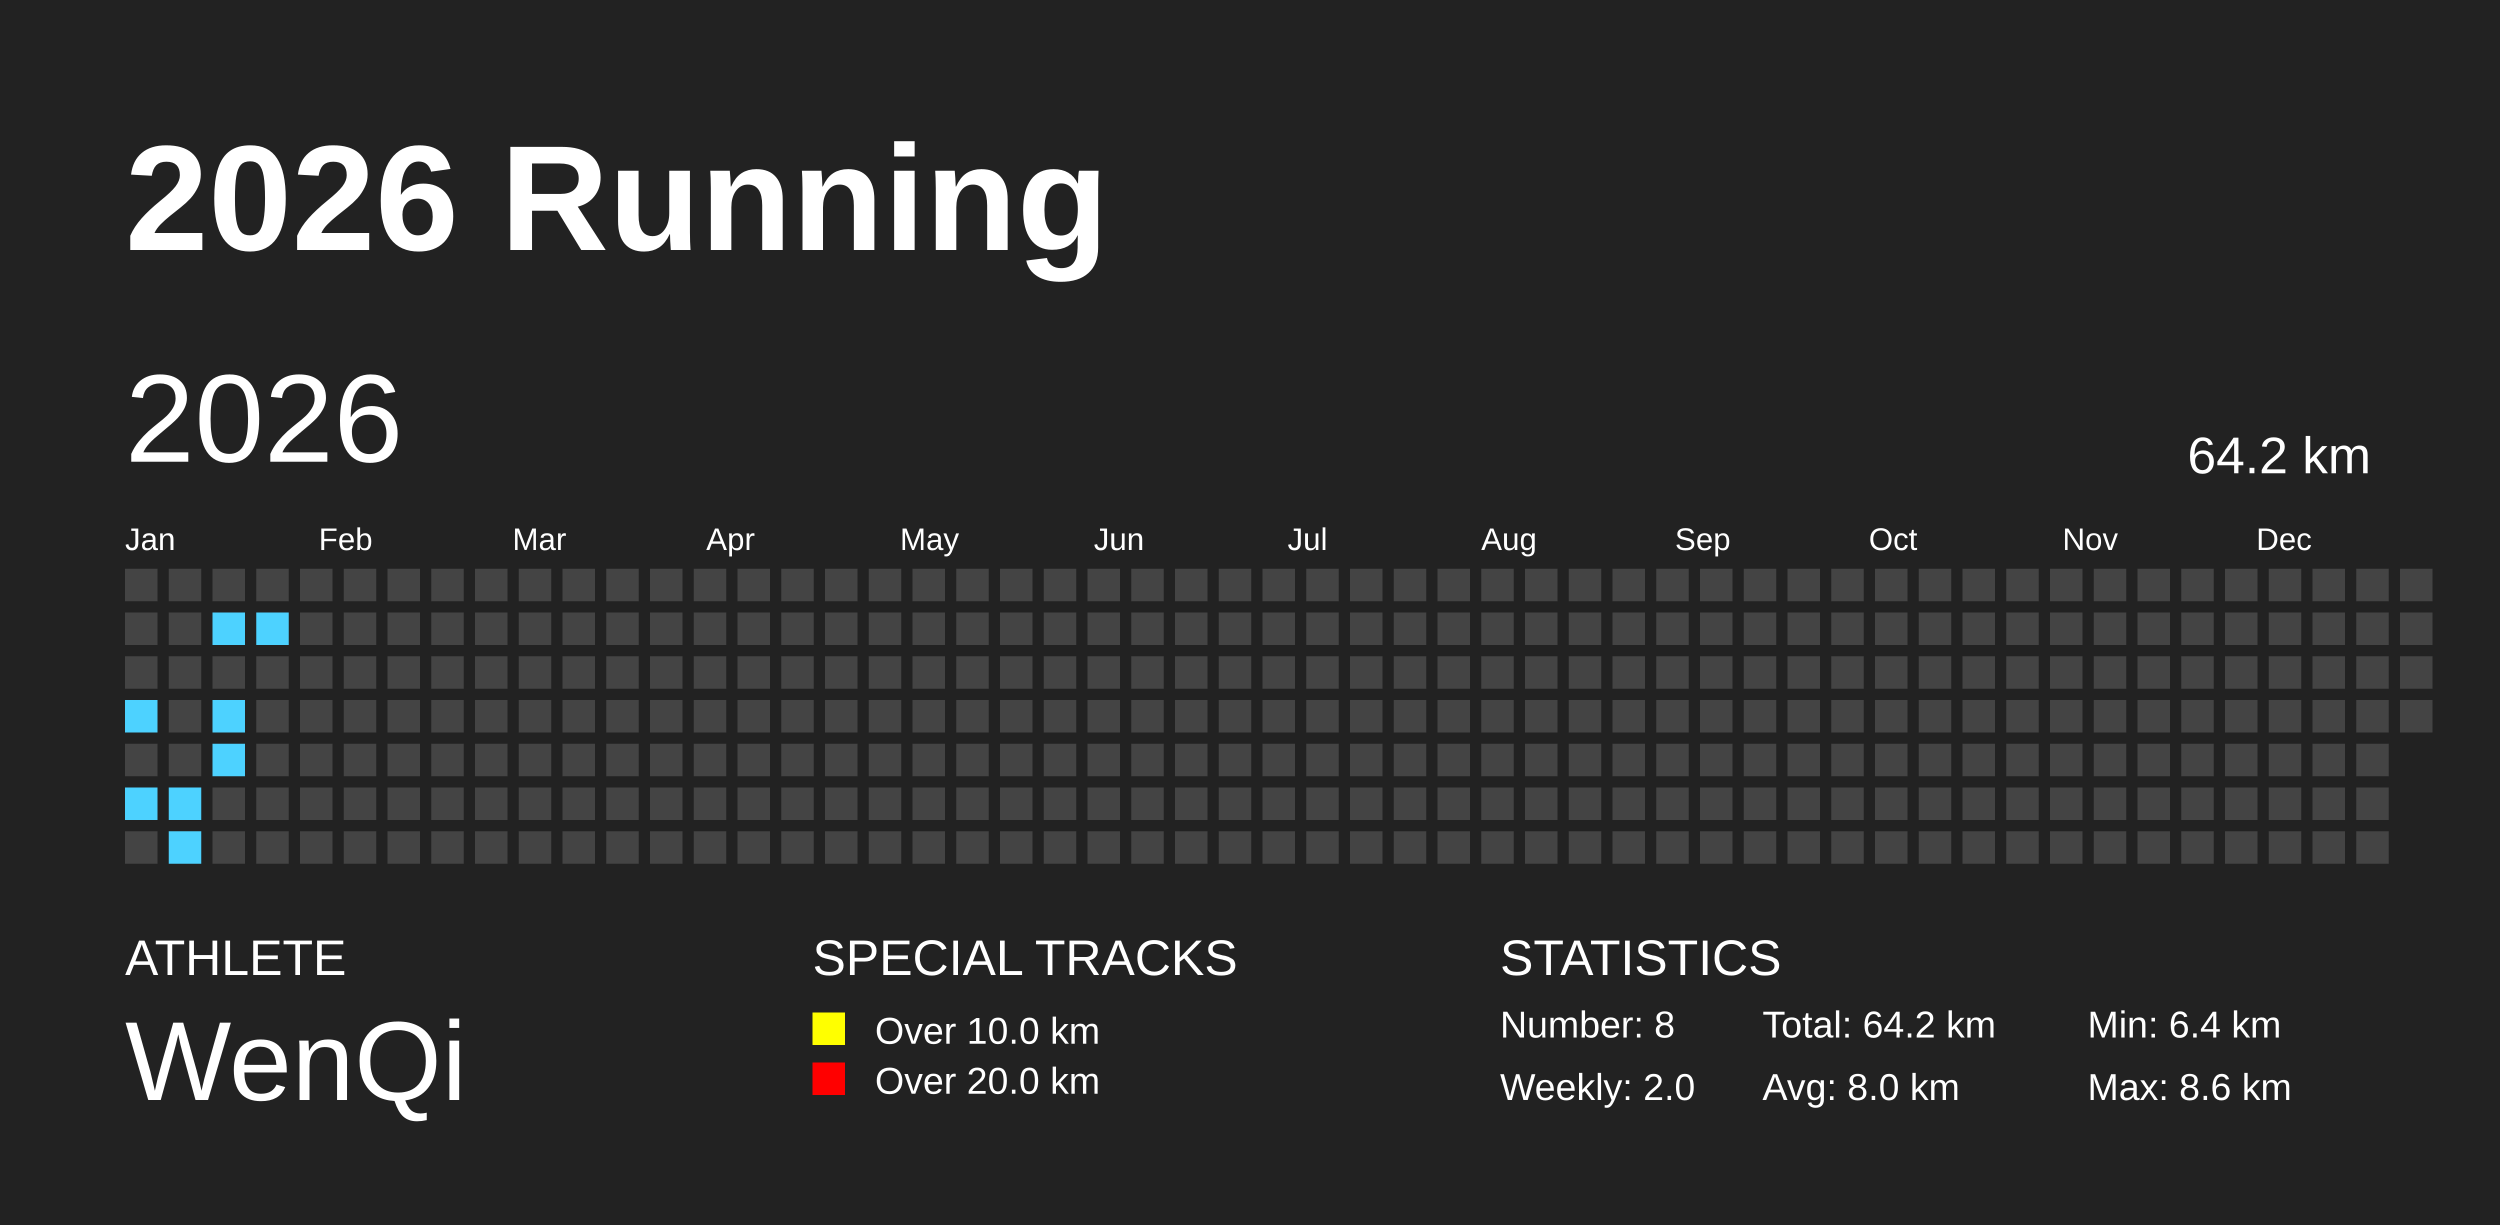
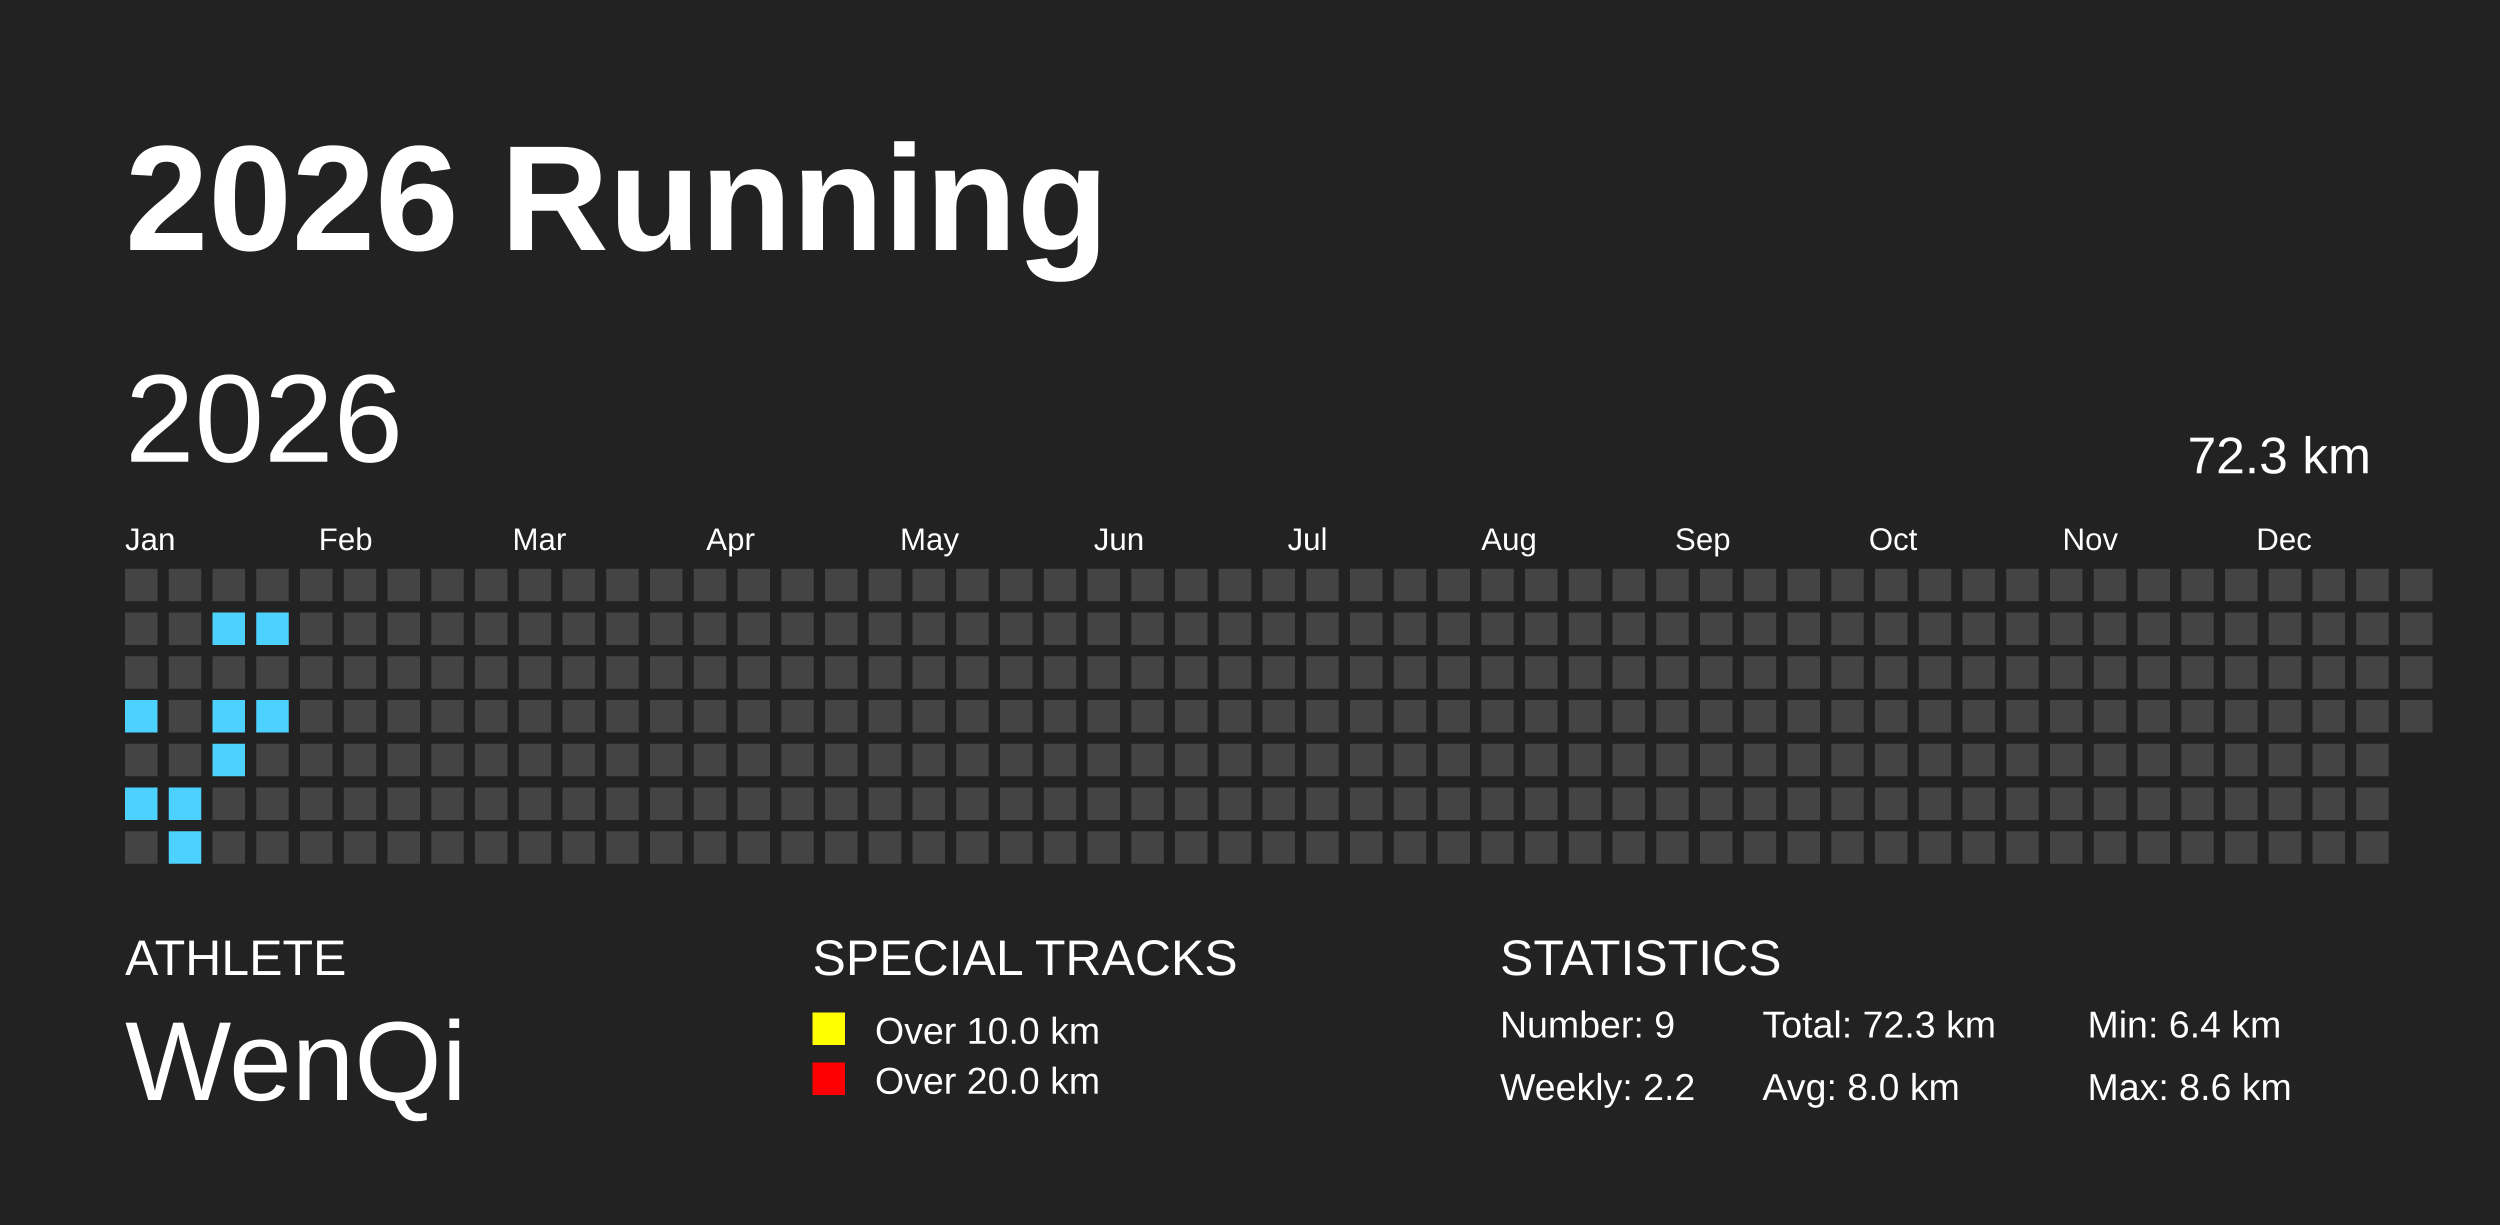
<svg xmlns="http://www.w3.org/2000/svg" baseProfile="full" height="98mm" version="1.1" viewBox="0,0,200,98" width="200mm">
  <defs />
  <rect fill="#222222" height="98" width="200" x="0" y="0" />
  <text fill="#FFFFFF" style="font-size:12px; font-family:Arial; font-weight:bold;" x="10" y="20">2026 Running</text>
  <text fill="#FFFFFF" style="font-size:4px; font-family:Arial" x="10" y="78">ATHLETE</text>
  <text fill="#FFFFFF" style="font-size:9px; font-family:Arial" x="10" y="88">WenQi</text>
  <text fill="#FFFFFF" style="font-size:4px; font-family:Arial" x="65" y="78">SPECIAL TRACKS</text>
  <rect fill="yellow" height="2.6" width="2.6" x="65" y="81" />
  <text fill="#FFFFFF" style="font-size:3px; font-family:Arial" x="70" y="83.5">Over 10.0 km</text>
  <rect fill="red" height="2.6" width="2.6" x="65" y="85" />
  <text fill="#FFFFFF" style="font-size:3px; font-family:Arial" x="70" y="87.5">Over 20.0 km</text>
  <text fill="#FFFFFF" style="font-size:4px; font-family:Arial" x="120" y="78">STATISTICS</text>
-   <text fill="#FFFFFF" style="font-size:3px; font-family:Arial" x="120" y="83">Number: 8</text>
-   <text fill="#FFFFFF" style="font-size:3px; font-family:Arial" x="120" y="88">Weekly: 2.0</text>
-   <text fill="#FFFFFF" style="font-size:3px; font-family:Arial" x="141" y="83">Total: 64.2 km</text>
+   <text fill="#FFFFFF" style="font-size:3px; font-family:Arial" x="120" y="83">Number: 9</text>
+   <text fill="#FFFFFF" style="font-size:3px; font-family:Arial" x="120" y="88">Weekly: 2.2</text>
+   <text fill="#FFFFFF" style="font-size:3px; font-family:Arial" x="141" y="83">Total: 72.3 km</text>
  <text fill="#FFFFFF" style="font-size:3px; font-family:Arial" x="141" y="88">Avg: 8.0 km</text>
  <text fill="#FFFFFF" style="font-size:3px; font-family:Arial" x="167" y="83">Min: 6.4 km</text>
  <text fill="#FFFFFF" style="font-size:3px; font-family:Arial" x="167" y="88">Max: 8.6 km</text>
  <text dominant-baseline="hanging" fill="#FFFFFF" style="font-size:10.0px; font-family:Arial;" x="10" y="30">2026</text>
-   <text dominant-baseline="hanging" fill="#FFFFFF" style="font-size:4.125px; font-family:Arial;" x="175" y="35">64.2 km</text>
+   <text dominant-baseline="hanging" fill="#FFFFFF" style="font-size:4.125px; font-family:Arial;" x="175" y="35">72.3 km</text>
  <text fill="#FFFFFF" style="font-size:2.5px; font-family:Arial" x="10.0" y="44">Jan</text>
  <text fill="#FFFFFF" style="font-size:2.5px; font-family:Arial" x="25.5" y="44">Feb</text>
  <text fill="#FFFFFF" style="font-size:2.5px; font-family:Arial" x="41.0" y="44">Mar</text>
  <text fill="#FFFFFF" style="font-size:2.5px; font-family:Arial" x="56.5" y="44">Apr</text>
  <text fill="#FFFFFF" style="font-size:2.5px; font-family:Arial" x="72.0" y="44">May</text>
  <text fill="#FFFFFF" style="font-size:2.5px; font-family:Arial" x="87.5" y="44">Jun</text>
  <text fill="#FFFFFF" style="font-size:2.5px; font-family:Arial" x="103.0" y="44">Jul</text>
  <text fill="#FFFFFF" style="font-size:2.5px; font-family:Arial" x="118.5" y="44">Aug</text>
  <text fill="#FFFFFF" style="font-size:2.5px; font-family:Arial" x="134.0" y="44">Sep</text>
  <text fill="#FFFFFF" style="font-size:2.5px; font-family:Arial" x="149.5" y="44">Oct</text>
  <text fill="#FFFFFF" style="font-size:2.5px; font-family:Arial" x="165.0" y="44">Nov</text>
  <text fill="#FFFFFF" style="font-size:2.5px; font-family:Arial" x="180.5" y="44">Dec</text>
  <rect fill="#444444" height="2.6" width="2.6" x="10.0" y="45.5" />
  <rect fill="#444444" height="2.6" width="2.6" x="10.0" y="49.0" />
  <rect fill="#444444" height="2.6" width="2.6" x="10.0" y="52.5" />
  <rect fill="#4DD2FF" height="2.6" width="2.6" x="10.0" y="56.0" />
  <rect fill="#444444" height="2.6" width="2.6" x="10.0" y="59.5" />
  <rect fill="#4DD2FF" height="2.6" width="2.6" x="10.0" y="63.0" />
  <rect fill="#444444" height="2.6" width="2.6" x="10.0" y="66.5" />
  <rect fill="#444444" height="2.6" width="2.6" x="13.5" y="45.5" />
  <rect fill="#444444" height="2.6" width="2.6" x="13.5" y="49.0" />
  <rect fill="#444444" height="2.6" width="2.6" x="13.5" y="52.5" />
  <rect fill="#444444" height="2.6" width="2.6" x="13.5" y="56.0" />
  <rect fill="#444444" height="2.6" width="2.6" x="13.5" y="59.5" />
  <rect fill="#4DD2FF" height="2.6" width="2.6" x="13.5" y="63.0" />
  <rect fill="#4DD2FF" height="2.6" width="2.6" x="13.5" y="66.5" />
  <rect fill="#444444" height="2.6" width="2.6" x="17.0" y="45.5" />
  <rect fill="#4DD2FF" height="2.6" width="2.6" x="17.0" y="49.0" />
  <rect fill="#444444" height="2.6" width="2.6" x="17.0" y="52.5" />
  <rect fill="#4DD2FF" height="2.6" width="2.6" x="17.0" y="56.0" />
  <rect fill="#4DD2FF" height="2.6" width="2.6" x="17.0" y="59.5" />
  <rect fill="#444444" height="2.6" width="2.6" x="17.0" y="63.0" />
  <rect fill="#444444" height="2.6" width="2.6" x="17.0" y="66.5" />
  <rect fill="#444444" height="2.6" width="2.6" x="20.5" y="45.5" />
  <rect fill="#4DD2FF" height="2.6" width="2.6" x="20.5" y="49.0" />
  <rect fill="#444444" height="2.6" width="2.6" x="20.5" y="52.5" />
-   <rect fill="#444444" height="2.6" width="2.6" x="20.5" y="56.0" />
+   <rect fill="#4DD2FF" height="2.6" width="2.6" x="20.5" y="56.0" />
  <rect fill="#444444" height="2.6" width="2.6" x="20.5" y="59.5" />
  <rect fill="#444444" height="2.6" width="2.6" x="20.5" y="63.0" />
  <rect fill="#444444" height="2.6" width="2.6" x="20.5" y="66.5" />
  <rect fill="#444444" height="2.6" width="2.6" x="24.0" y="45.5" />
  <rect fill="#444444" height="2.6" width="2.6" x="24.0" y="49.0" />
  <rect fill="#444444" height="2.6" width="2.6" x="24.0" y="52.5" />
  <rect fill="#444444" height="2.6" width="2.6" x="24.0" y="56.0" />
  <rect fill="#444444" height="2.6" width="2.6" x="24.0" y="59.5" />
  <rect fill="#444444" height="2.6" width="2.6" x="24.0" y="63.0" />
  <rect fill="#444444" height="2.6" width="2.6" x="24.0" y="66.5" />
  <rect fill="#444444" height="2.6" width="2.6" x="27.5" y="45.5" />
  <rect fill="#444444" height="2.6" width="2.6" x="27.5" y="49.0" />
  <rect fill="#444444" height="2.6" width="2.6" x="27.5" y="52.5" />
  <rect fill="#444444" height="2.6" width="2.6" x="27.5" y="56.0" />
  <rect fill="#444444" height="2.6" width="2.6" x="27.5" y="59.5" />
  <rect fill="#444444" height="2.6" width="2.6" x="27.5" y="63.0" />
  <rect fill="#444444" height="2.6" width="2.6" x="27.5" y="66.5" />
  <rect fill="#444444" height="2.6" width="2.6" x="31.0" y="45.5" />
  <rect fill="#444444" height="2.6" width="2.6" x="31.0" y="49.0" />
  <rect fill="#444444" height="2.6" width="2.6" x="31.0" y="52.5" />
  <rect fill="#444444" height="2.6" width="2.6" x="31.0" y="56.0" />
  <rect fill="#444444" height="2.6" width="2.6" x="31.0" y="59.5" />
  <rect fill="#444444" height="2.6" width="2.6" x="31.0" y="63.0" />
  <rect fill="#444444" height="2.6" width="2.6" x="31.0" y="66.5" />
  <rect fill="#444444" height="2.6" width="2.6" x="34.5" y="45.5" />
  <rect fill="#444444" height="2.6" width="2.6" x="34.5" y="49.0" />
  <rect fill="#444444" height="2.6" width="2.6" x="34.5" y="52.5" />
  <rect fill="#444444" height="2.6" width="2.6" x="34.5" y="56.0" />
  <rect fill="#444444" height="2.6" width="2.6" x="34.5" y="59.5" />
  <rect fill="#444444" height="2.6" width="2.6" x="34.5" y="63.0" />
  <rect fill="#444444" height="2.6" width="2.6" x="34.5" y="66.5" />
  <rect fill="#444444" height="2.6" width="2.6" x="38.0" y="45.5" />
  <rect fill="#444444" height="2.6" width="2.6" x="38.0" y="49.0" />
  <rect fill="#444444" height="2.6" width="2.6" x="38.0" y="52.5" />
  <rect fill="#444444" height="2.6" width="2.6" x="38.0" y="56.0" />
  <rect fill="#444444" height="2.6" width="2.6" x="38.0" y="59.5" />
  <rect fill="#444444" height="2.6" width="2.6" x="38.0" y="63.0" />
  <rect fill="#444444" height="2.6" width="2.6" x="38.0" y="66.5" />
  <rect fill="#444444" height="2.6" width="2.6" x="41.5" y="45.5" />
  <rect fill="#444444" height="2.6" width="2.6" x="41.5" y="49.0" />
  <rect fill="#444444" height="2.6" width="2.6" x="41.5" y="52.5" />
  <rect fill="#444444" height="2.6" width="2.6" x="41.5" y="56.0" />
  <rect fill="#444444" height="2.6" width="2.6" x="41.5" y="59.5" />
  <rect fill="#444444" height="2.6" width="2.6" x="41.5" y="63.0" />
  <rect fill="#444444" height="2.6" width="2.6" x="41.5" y="66.5" />
  <rect fill="#444444" height="2.6" width="2.6" x="45.0" y="45.5" />
  <rect fill="#444444" height="2.6" width="2.6" x="45.0" y="49.0" />
  <rect fill="#444444" height="2.6" width="2.6" x="45.0" y="52.5" />
  <rect fill="#444444" height="2.6" width="2.6" x="45.0" y="56.0" />
  <rect fill="#444444" height="2.6" width="2.6" x="45.0" y="59.5" />
  <rect fill="#444444" height="2.6" width="2.6" x="45.0" y="63.0" />
  <rect fill="#444444" height="2.6" width="2.6" x="45.0" y="66.5" />
  <rect fill="#444444" height="2.6" width="2.6" x="48.5" y="45.5" />
  <rect fill="#444444" height="2.6" width="2.6" x="48.5" y="49.0" />
  <rect fill="#444444" height="2.6" width="2.6" x="48.5" y="52.5" />
  <rect fill="#444444" height="2.6" width="2.6" x="48.5" y="56.0" />
  <rect fill="#444444" height="2.6" width="2.6" x="48.5" y="59.5" />
  <rect fill="#444444" height="2.6" width="2.6" x="48.5" y="63.0" />
  <rect fill="#444444" height="2.6" width="2.6" x="48.5" y="66.5" />
  <rect fill="#444444" height="2.6" width="2.6" x="52.0" y="45.5" />
  <rect fill="#444444" height="2.6" width="2.6" x="52.0" y="49.0" />
  <rect fill="#444444" height="2.6" width="2.6" x="52.0" y="52.5" />
  <rect fill="#444444" height="2.6" width="2.6" x="52.0" y="56.0" />
  <rect fill="#444444" height="2.6" width="2.6" x="52.0" y="59.5" />
  <rect fill="#444444" height="2.6" width="2.6" x="52.0" y="63.0" />
  <rect fill="#444444" height="2.6" width="2.6" x="52.0" y="66.5" />
  <rect fill="#444444" height="2.6" width="2.6" x="55.5" y="45.5" />
  <rect fill="#444444" height="2.6" width="2.6" x="55.5" y="49.0" />
  <rect fill="#444444" height="2.6" width="2.6" x="55.5" y="52.5" />
  <rect fill="#444444" height="2.6" width="2.6" x="55.5" y="56.0" />
  <rect fill="#444444" height="2.6" width="2.6" x="55.5" y="59.5" />
  <rect fill="#444444" height="2.6" width="2.6" x="55.5" y="63.0" />
  <rect fill="#444444" height="2.6" width="2.6" x="55.5" y="66.5" />
  <rect fill="#444444" height="2.6" width="2.6" x="59.0" y="45.5" />
  <rect fill="#444444" height="2.6" width="2.6" x="59.0" y="49.0" />
  <rect fill="#444444" height="2.6" width="2.6" x="59.0" y="52.5" />
  <rect fill="#444444" height="2.6" width="2.6" x="59.0" y="56.0" />
  <rect fill="#444444" height="2.6" width="2.6" x="59.0" y="59.5" />
  <rect fill="#444444" height="2.6" width="2.6" x="59.0" y="63.0" />
  <rect fill="#444444" height="2.6" width="2.6" x="59.0" y="66.5" />
  <rect fill="#444444" height="2.6" width="2.6" x="62.5" y="45.5" />
  <rect fill="#444444" height="2.6" width="2.6" x="62.5" y="49.0" />
  <rect fill="#444444" height="2.6" width="2.6" x="62.5" y="52.5" />
  <rect fill="#444444" height="2.6" width="2.6" x="62.5" y="56.0" />
  <rect fill="#444444" height="2.6" width="2.6" x="62.5" y="59.5" />
  <rect fill="#444444" height="2.6" width="2.6" x="62.5" y="63.0" />
  <rect fill="#444444" height="2.6" width="2.6" x="62.5" y="66.5" />
  <rect fill="#444444" height="2.6" width="2.6" x="66.0" y="45.5" />
  <rect fill="#444444" height="2.6" width="2.6" x="66.0" y="49.0" />
  <rect fill="#444444" height="2.6" width="2.6" x="66.0" y="52.5" />
  <rect fill="#444444" height="2.6" width="2.6" x="66.0" y="56.0" />
  <rect fill="#444444" height="2.6" width="2.6" x="66.0" y="59.5" />
  <rect fill="#444444" height="2.6" width="2.6" x="66.0" y="63.0" />
  <rect fill="#444444" height="2.6" width="2.6" x="66.0" y="66.5" />
  <rect fill="#444444" height="2.6" width="2.6" x="69.5" y="45.5" />
  <rect fill="#444444" height="2.6" width="2.6" x="69.5" y="49.0" />
  <rect fill="#444444" height="2.6" width="2.6" x="69.5" y="52.5" />
  <rect fill="#444444" height="2.6" width="2.6" x="69.5" y="56.0" />
  <rect fill="#444444" height="2.6" width="2.6" x="69.5" y="59.5" />
  <rect fill="#444444" height="2.6" width="2.6" x="69.5" y="63.0" />
  <rect fill="#444444" height="2.6" width="2.6" x="69.5" y="66.5" />
  <rect fill="#444444" height="2.6" width="2.6" x="73.0" y="45.5" />
  <rect fill="#444444" height="2.6" width="2.6" x="73.0" y="49.0" />
  <rect fill="#444444" height="2.6" width="2.6" x="73.0" y="52.5" />
  <rect fill="#444444" height="2.6" width="2.6" x="73.0" y="56.0" />
  <rect fill="#444444" height="2.6" width="2.6" x="73.0" y="59.5" />
  <rect fill="#444444" height="2.6" width="2.6" x="73.0" y="63.0" />
  <rect fill="#444444" height="2.6" width="2.6" x="73.0" y="66.5" />
  <rect fill="#444444" height="2.6" width="2.6" x="76.5" y="45.5" />
  <rect fill="#444444" height="2.6" width="2.6" x="76.5" y="49.0" />
  <rect fill="#444444" height="2.6" width="2.6" x="76.5" y="52.5" />
  <rect fill="#444444" height="2.6" width="2.6" x="76.5" y="56.0" />
  <rect fill="#444444" height="2.6" width="2.6" x="76.5" y="59.5" />
  <rect fill="#444444" height="2.6" width="2.6" x="76.5" y="63.0" />
  <rect fill="#444444" height="2.6" width="2.6" x="76.5" y="66.5" />
  <rect fill="#444444" height="2.6" width="2.6" x="80.0" y="45.5" />
  <rect fill="#444444" height="2.6" width="2.6" x="80.0" y="49.0" />
  <rect fill="#444444" height="2.6" width="2.6" x="80.0" y="52.5" />
  <rect fill="#444444" height="2.6" width="2.6" x="80.0" y="56.0" />
  <rect fill="#444444" height="2.6" width="2.6" x="80.0" y="59.5" />
  <rect fill="#444444" height="2.6" width="2.6" x="80.0" y="63.0" />
  <rect fill="#444444" height="2.6" width="2.6" x="80.0" y="66.5" />
  <rect fill="#444444" height="2.6" width="2.6" x="83.5" y="45.5" />
  <rect fill="#444444" height="2.6" width="2.6" x="83.5" y="49.0" />
  <rect fill="#444444" height="2.6" width="2.6" x="83.5" y="52.5" />
  <rect fill="#444444" height="2.6" width="2.6" x="83.5" y="56.0" />
  <rect fill="#444444" height="2.6" width="2.6" x="83.5" y="59.5" />
  <rect fill="#444444" height="2.6" width="2.6" x="83.5" y="63.0" />
  <rect fill="#444444" height="2.6" width="2.6" x="83.5" y="66.5" />
  <rect fill="#444444" height="2.6" width="2.6" x="87.0" y="45.5" />
  <rect fill="#444444" height="2.6" width="2.6" x="87.0" y="49.0" />
  <rect fill="#444444" height="2.6" width="2.6" x="87.0" y="52.5" />
  <rect fill="#444444" height="2.6" width="2.6" x="87.0" y="56.0" />
  <rect fill="#444444" height="2.6" width="2.6" x="87.0" y="59.5" />
  <rect fill="#444444" height="2.6" width="2.6" x="87.0" y="63.0" />
  <rect fill="#444444" height="2.6" width="2.6" x="87.0" y="66.5" />
  <rect fill="#444444" height="2.6" width="2.6" x="90.5" y="45.5" />
  <rect fill="#444444" height="2.6" width="2.6" x="90.5" y="49.0" />
  <rect fill="#444444" height="2.6" width="2.6" x="90.5" y="52.5" />
  <rect fill="#444444" height="2.6" width="2.6" x="90.5" y="56.0" />
  <rect fill="#444444" height="2.6" width="2.6" x="90.5" y="59.5" />
  <rect fill="#444444" height="2.6" width="2.6" x="90.5" y="63.0" />
  <rect fill="#444444" height="2.6" width="2.6" x="90.5" y="66.5" />
  <rect fill="#444444" height="2.6" width="2.6" x="94.0" y="45.5" />
  <rect fill="#444444" height="2.6" width="2.6" x="94.0" y="49.0" />
  <rect fill="#444444" height="2.6" width="2.6" x="94.0" y="52.5" />
  <rect fill="#444444" height="2.6" width="2.6" x="94.0" y="56.0" />
  <rect fill="#444444" height="2.6" width="2.6" x="94.0" y="59.5" />
  <rect fill="#444444" height="2.6" width="2.6" x="94.0" y="63.0" />
  <rect fill="#444444" height="2.6" width="2.6" x="94.0" y="66.5" />
  <rect fill="#444444" height="2.6" width="2.6" x="97.5" y="45.5" />
  <rect fill="#444444" height="2.6" width="2.6" x="97.5" y="49.0" />
  <rect fill="#444444" height="2.6" width="2.6" x="97.5" y="52.5" />
  <rect fill="#444444" height="2.6" width="2.6" x="97.5" y="56.0" />
  <rect fill="#444444" height="2.6" width="2.6" x="97.5" y="59.5" />
  <rect fill="#444444" height="2.6" width="2.6" x="97.5" y="63.0" />
  <rect fill="#444444" height="2.6" width="2.6" x="97.5" y="66.5" />
  <rect fill="#444444" height="2.6" width="2.6" x="101.0" y="45.5" />
  <rect fill="#444444" height="2.6" width="2.6" x="101.0" y="49.0" />
  <rect fill="#444444" height="2.6" width="2.6" x="101.0" y="52.5" />
  <rect fill="#444444" height="2.6" width="2.6" x="101.0" y="56.0" />
  <rect fill="#444444" height="2.6" width="2.6" x="101.0" y="59.5" />
  <rect fill="#444444" height="2.6" width="2.6" x="101.0" y="63.0" />
  <rect fill="#444444" height="2.6" width="2.6" x="101.0" y="66.5" />
  <rect fill="#444444" height="2.6" width="2.6" x="104.5" y="45.5" />
  <rect fill="#444444" height="2.6" width="2.6" x="104.5" y="49.0" />
  <rect fill="#444444" height="2.6" width="2.6" x="104.5" y="52.5" />
  <rect fill="#444444" height="2.6" width="2.6" x="104.5" y="56.0" />
  <rect fill="#444444" height="2.6" width="2.6" x="104.5" y="59.5" />
  <rect fill="#444444" height="2.6" width="2.6" x="104.5" y="63.0" />
  <rect fill="#444444" height="2.6" width="2.6" x="104.5" y="66.5" />
  <rect fill="#444444" height="2.6" width="2.6" x="108.0" y="45.5" />
  <rect fill="#444444" height="2.6" width="2.6" x="108.0" y="49.0" />
  <rect fill="#444444" height="2.6" width="2.6" x="108.0" y="52.5" />
  <rect fill="#444444" height="2.6" width="2.6" x="108.0" y="56.0" />
  <rect fill="#444444" height="2.6" width="2.6" x="108.0" y="59.5" />
  <rect fill="#444444" height="2.6" width="2.6" x="108.0" y="63.0" />
  <rect fill="#444444" height="2.6" width="2.6" x="108.0" y="66.5" />
  <rect fill="#444444" height="2.6" width="2.6" x="111.5" y="45.5" />
  <rect fill="#444444" height="2.6" width="2.6" x="111.5" y="49.0" />
  <rect fill="#444444" height="2.6" width="2.6" x="111.5" y="52.5" />
  <rect fill="#444444" height="2.6" width="2.6" x="111.5" y="56.0" />
  <rect fill="#444444" height="2.6" width="2.6" x="111.5" y="59.5" />
  <rect fill="#444444" height="2.6" width="2.6" x="111.5" y="63.0" />
  <rect fill="#444444" height="2.6" width="2.6" x="111.5" y="66.5" />
  <rect fill="#444444" height="2.6" width="2.6" x="115.0" y="45.5" />
  <rect fill="#444444" height="2.6" width="2.6" x="115.0" y="49.0" />
  <rect fill="#444444" height="2.6" width="2.6" x="115.0" y="52.5" />
  <rect fill="#444444" height="2.6" width="2.6" x="115.0" y="56.0" />
  <rect fill="#444444" height="2.6" width="2.6" x="115.0" y="59.5" />
  <rect fill="#444444" height="2.6" width="2.6" x="115.0" y="63.0" />
  <rect fill="#444444" height="2.6" width="2.6" x="115.0" y="66.5" />
  <rect fill="#444444" height="2.6" width="2.6" x="118.5" y="45.5" />
  <rect fill="#444444" height="2.6" width="2.6" x="118.5" y="49.0" />
  <rect fill="#444444" height="2.6" width="2.6" x="118.5" y="52.5" />
  <rect fill="#444444" height="2.6" width="2.6" x="118.5" y="56.0" />
  <rect fill="#444444" height="2.6" width="2.6" x="118.5" y="59.5" />
  <rect fill="#444444" height="2.6" width="2.6" x="118.5" y="63.0" />
  <rect fill="#444444" height="2.6" width="2.6" x="118.5" y="66.5" />
  <rect fill="#444444" height="2.6" width="2.6" x="122.0" y="45.5" />
  <rect fill="#444444" height="2.6" width="2.6" x="122.0" y="49.0" />
  <rect fill="#444444" height="2.6" width="2.6" x="122.0" y="52.5" />
  <rect fill="#444444" height="2.6" width="2.6" x="122.0" y="56.0" />
  <rect fill="#444444" height="2.6" width="2.6" x="122.0" y="59.5" />
  <rect fill="#444444" height="2.6" width="2.6" x="122.0" y="63.0" />
  <rect fill="#444444" height="2.6" width="2.6" x="122.0" y="66.5" />
  <rect fill="#444444" height="2.6" width="2.6" x="125.5" y="45.5" />
  <rect fill="#444444" height="2.6" width="2.6" x="125.5" y="49.0" />
  <rect fill="#444444" height="2.6" width="2.6" x="125.5" y="52.5" />
  <rect fill="#444444" height="2.6" width="2.6" x="125.5" y="56.0" />
  <rect fill="#444444" height="2.6" width="2.6" x="125.5" y="59.5" />
  <rect fill="#444444" height="2.6" width="2.6" x="125.5" y="63.0" />
  <rect fill="#444444" height="2.6" width="2.6" x="125.5" y="66.5" />
  <rect fill="#444444" height="2.6" width="2.6" x="129.0" y="45.5" />
  <rect fill="#444444" height="2.6" width="2.6" x="129.0" y="49.0" />
  <rect fill="#444444" height="2.6" width="2.6" x="129.0" y="52.5" />
  <rect fill="#444444" height="2.6" width="2.6" x="129.0" y="56.0" />
  <rect fill="#444444" height="2.6" width="2.6" x="129.0" y="59.5" />
  <rect fill="#444444" height="2.6" width="2.6" x="129.0" y="63.0" />
  <rect fill="#444444" height="2.6" width="2.6" x="129.0" y="66.5" />
  <rect fill="#444444" height="2.6" width="2.6" x="132.5" y="45.5" />
  <rect fill="#444444" height="2.6" width="2.6" x="132.5" y="49.0" />
  <rect fill="#444444" height="2.6" width="2.6" x="132.5" y="52.5" />
  <rect fill="#444444" height="2.6" width="2.6" x="132.5" y="56.0" />
  <rect fill="#444444" height="2.6" width="2.6" x="132.5" y="59.5" />
  <rect fill="#444444" height="2.6" width="2.6" x="132.5" y="63.0" />
  <rect fill="#444444" height="2.6" width="2.6" x="132.5" y="66.5" />
  <rect fill="#444444" height="2.6" width="2.6" x="136.0" y="45.5" />
  <rect fill="#444444" height="2.6" width="2.6" x="136.0" y="49.0" />
  <rect fill="#444444" height="2.6" width="2.6" x="136.0" y="52.5" />
  <rect fill="#444444" height="2.6" width="2.6" x="136.0" y="56.0" />
  <rect fill="#444444" height="2.6" width="2.6" x="136.0" y="59.5" />
  <rect fill="#444444" height="2.6" width="2.6" x="136.0" y="63.0" />
  <rect fill="#444444" height="2.6" width="2.6" x="136.0" y="66.5" />
  <rect fill="#444444" height="2.6" width="2.6" x="139.5" y="45.5" />
  <rect fill="#444444" height="2.6" width="2.6" x="139.5" y="49.0" />
  <rect fill="#444444" height="2.6" width="2.6" x="139.5" y="52.5" />
  <rect fill="#444444" height="2.6" width="2.6" x="139.5" y="56.0" />
  <rect fill="#444444" height="2.6" width="2.6" x="139.5" y="59.5" />
  <rect fill="#444444" height="2.6" width="2.6" x="139.5" y="63.0" />
  <rect fill="#444444" height="2.6" width="2.6" x="139.5" y="66.5" />
  <rect fill="#444444" height="2.6" width="2.6" x="143.0" y="45.5" />
  <rect fill="#444444" height="2.6" width="2.6" x="143.0" y="49.0" />
  <rect fill="#444444" height="2.6" width="2.6" x="143.0" y="52.5" />
  <rect fill="#444444" height="2.6" width="2.6" x="143.0" y="56.0" />
  <rect fill="#444444" height="2.6" width="2.6" x="143.0" y="59.5" />
  <rect fill="#444444" height="2.6" width="2.6" x="143.0" y="63.0" />
  <rect fill="#444444" height="2.6" width="2.6" x="143.0" y="66.5" />
  <rect fill="#444444" height="2.6" width="2.6" x="146.5" y="45.5" />
  <rect fill="#444444" height="2.6" width="2.6" x="146.5" y="49.0" />
  <rect fill="#444444" height="2.6" width="2.6" x="146.5" y="52.5" />
  <rect fill="#444444" height="2.6" width="2.6" x="146.5" y="56.0" />
  <rect fill="#444444" height="2.6" width="2.6" x="146.5" y="59.5" />
  <rect fill="#444444" height="2.6" width="2.6" x="146.5" y="63.0" />
  <rect fill="#444444" height="2.6" width="2.6" x="146.5" y="66.5" />
  <rect fill="#444444" height="2.6" width="2.6" x="150.0" y="45.5" />
  <rect fill="#444444" height="2.6" width="2.6" x="150.0" y="49.0" />
  <rect fill="#444444" height="2.6" width="2.6" x="150.0" y="52.5" />
  <rect fill="#444444" height="2.6" width="2.6" x="150.0" y="56.0" />
  <rect fill="#444444" height="2.6" width="2.6" x="150.0" y="59.5" />
  <rect fill="#444444" height="2.6" width="2.6" x="150.0" y="63.0" />
  <rect fill="#444444" height="2.6" width="2.6" x="150.0" y="66.5" />
  <rect fill="#444444" height="2.6" width="2.6" x="153.5" y="45.5" />
  <rect fill="#444444" height="2.6" width="2.6" x="153.5" y="49.0" />
  <rect fill="#444444" height="2.6" width="2.6" x="153.5" y="52.5" />
  <rect fill="#444444" height="2.6" width="2.6" x="153.5" y="56.0" />
  <rect fill="#444444" height="2.6" width="2.6" x="153.5" y="59.5" />
  <rect fill="#444444" height="2.6" width="2.6" x="153.5" y="63.0" />
  <rect fill="#444444" height="2.6" width="2.6" x="153.5" y="66.5" />
  <rect fill="#444444" height="2.6" width="2.6" x="157.0" y="45.5" />
  <rect fill="#444444" height="2.6" width="2.6" x="157.0" y="49.0" />
  <rect fill="#444444" height="2.6" width="2.6" x="157.0" y="52.5" />
  <rect fill="#444444" height="2.6" width="2.6" x="157.0" y="56.0" />
  <rect fill="#444444" height="2.6" width="2.6" x="157.0" y="59.5" />
  <rect fill="#444444" height="2.6" width="2.6" x="157.0" y="63.0" />
  <rect fill="#444444" height="2.6" width="2.6" x="157.0" y="66.5" />
  <rect fill="#444444" height="2.6" width="2.6" x="160.5" y="45.5" />
  <rect fill="#444444" height="2.6" width="2.6" x="160.5" y="49.0" />
  <rect fill="#444444" height="2.6" width="2.6" x="160.5" y="52.5" />
  <rect fill="#444444" height="2.6" width="2.6" x="160.5" y="56.0" />
  <rect fill="#444444" height="2.6" width="2.6" x="160.5" y="59.5" />
  <rect fill="#444444" height="2.6" width="2.6" x="160.5" y="63.0" />
  <rect fill="#444444" height="2.6" width="2.6" x="160.5" y="66.5" />
  <rect fill="#444444" height="2.6" width="2.6" x="164.0" y="45.5" />
  <rect fill="#444444" height="2.6" width="2.6" x="164.0" y="49.0" />
  <rect fill="#444444" height="2.6" width="2.6" x="164.0" y="52.5" />
  <rect fill="#444444" height="2.6" width="2.6" x="164.0" y="56.0" />
  <rect fill="#444444" height="2.6" width="2.6" x="164.0" y="59.5" />
  <rect fill="#444444" height="2.6" width="2.6" x="164.0" y="63.0" />
  <rect fill="#444444" height="2.6" width="2.6" x="164.0" y="66.5" />
  <rect fill="#444444" height="2.6" width="2.6" x="167.5" y="45.5" />
  <rect fill="#444444" height="2.6" width="2.6" x="167.5" y="49.0" />
  <rect fill="#444444" height="2.6" width="2.6" x="167.5" y="52.5" />
  <rect fill="#444444" height="2.6" width="2.6" x="167.5" y="56.0" />
  <rect fill="#444444" height="2.6" width="2.6" x="167.5" y="59.5" />
  <rect fill="#444444" height="2.6" width="2.6" x="167.5" y="63.0" />
  <rect fill="#444444" height="2.6" width="2.6" x="167.5" y="66.5" />
  <rect fill="#444444" height="2.6" width="2.6" x="171.0" y="45.5" />
  <rect fill="#444444" height="2.6" width="2.6" x="171.0" y="49.0" />
  <rect fill="#444444" height="2.6" width="2.6" x="171.0" y="52.5" />
  <rect fill="#444444" height="2.6" width="2.6" x="171.0" y="56.0" />
  <rect fill="#444444" height="2.6" width="2.6" x="171.0" y="59.5" />
  <rect fill="#444444" height="2.6" width="2.6" x="171.0" y="63.0" />
  <rect fill="#444444" height="2.6" width="2.6" x="171.0" y="66.5" />
  <rect fill="#444444" height="2.6" width="2.6" x="174.5" y="45.5" />
  <rect fill="#444444" height="2.6" width="2.6" x="174.5" y="49.0" />
  <rect fill="#444444" height="2.6" width="2.6" x="174.5" y="52.5" />
  <rect fill="#444444" height="2.6" width="2.6" x="174.5" y="56.0" />
  <rect fill="#444444" height="2.6" width="2.6" x="174.5" y="59.5" />
  <rect fill="#444444" height="2.6" width="2.6" x="174.5" y="63.0" />
  <rect fill="#444444" height="2.6" width="2.6" x="174.5" y="66.5" />
  <rect fill="#444444" height="2.6" width="2.6" x="178.0" y="45.5" />
  <rect fill="#444444" height="2.6" width="2.6" x="178.0" y="49.0" />
  <rect fill="#444444" height="2.6" width="2.6" x="178.0" y="52.5" />
  <rect fill="#444444" height="2.6" width="2.6" x="178.0" y="56.0" />
  <rect fill="#444444" height="2.6" width="2.6" x="178.0" y="59.5" />
  <rect fill="#444444" height="2.6" width="2.6" x="178.0" y="63.0" />
  <rect fill="#444444" height="2.6" width="2.6" x="178.0" y="66.5" />
  <rect fill="#444444" height="2.6" width="2.6" x="181.5" y="45.5" />
  <rect fill="#444444" height="2.6" width="2.6" x="181.5" y="49.0" />
  <rect fill="#444444" height="2.6" width="2.6" x="181.5" y="52.5" />
  <rect fill="#444444" height="2.6" width="2.6" x="181.5" y="56.0" />
  <rect fill="#444444" height="2.6" width="2.6" x="181.5" y="59.5" />
  <rect fill="#444444" height="2.6" width="2.6" x="181.5" y="63.0" />
  <rect fill="#444444" height="2.6" width="2.6" x="181.5" y="66.5" />
  <rect fill="#444444" height="2.6" width="2.6" x="185.0" y="45.5" />
  <rect fill="#444444" height="2.6" width="2.6" x="185.0" y="49.0" />
  <rect fill="#444444" height="2.6" width="2.6" x="185.0" y="52.5" />
  <rect fill="#444444" height="2.6" width="2.6" x="185.0" y="56.0" />
  <rect fill="#444444" height="2.6" width="2.6" x="185.0" y="59.5" />
  <rect fill="#444444" height="2.6" width="2.6" x="185.0" y="63.0" />
  <rect fill="#444444" height="2.6" width="2.6" x="185.0" y="66.5" />
  <rect fill="#444444" height="2.6" width="2.6" x="188.5" y="45.5" />
  <rect fill="#444444" height="2.6" width="2.6" x="188.5" y="49.0" />
  <rect fill="#444444" height="2.6" width="2.6" x="188.5" y="52.5" />
  <rect fill="#444444" height="2.6" width="2.6" x="188.5" y="56.0" />
  <rect fill="#444444" height="2.6" width="2.6" x="188.5" y="59.5" />
  <rect fill="#444444" height="2.6" width="2.6" x="188.5" y="63.0" />
  <rect fill="#444444" height="2.6" width="2.6" x="188.5" y="66.5" />
  <rect fill="#444444" height="2.6" width="2.6" x="192.0" y="45.5" />
  <rect fill="#444444" height="2.6" width="2.6" x="192.0" y="49.0" />
  <rect fill="#444444" height="2.6" width="2.6" x="192.0" y="52.5" />
  <rect fill="#444444" height="2.6" width="2.6" x="192.0" y="56.0" />
</svg>
